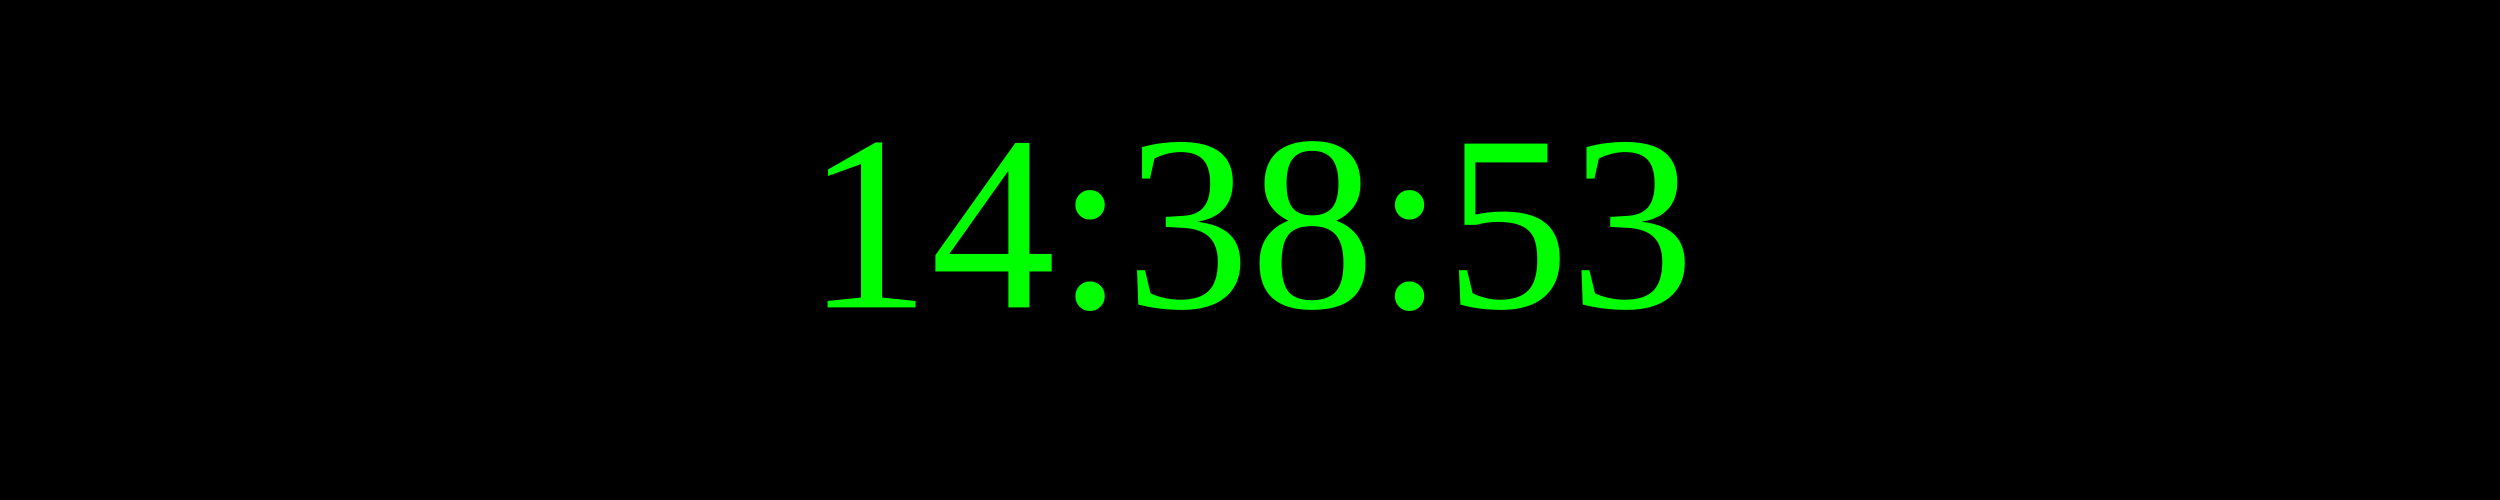
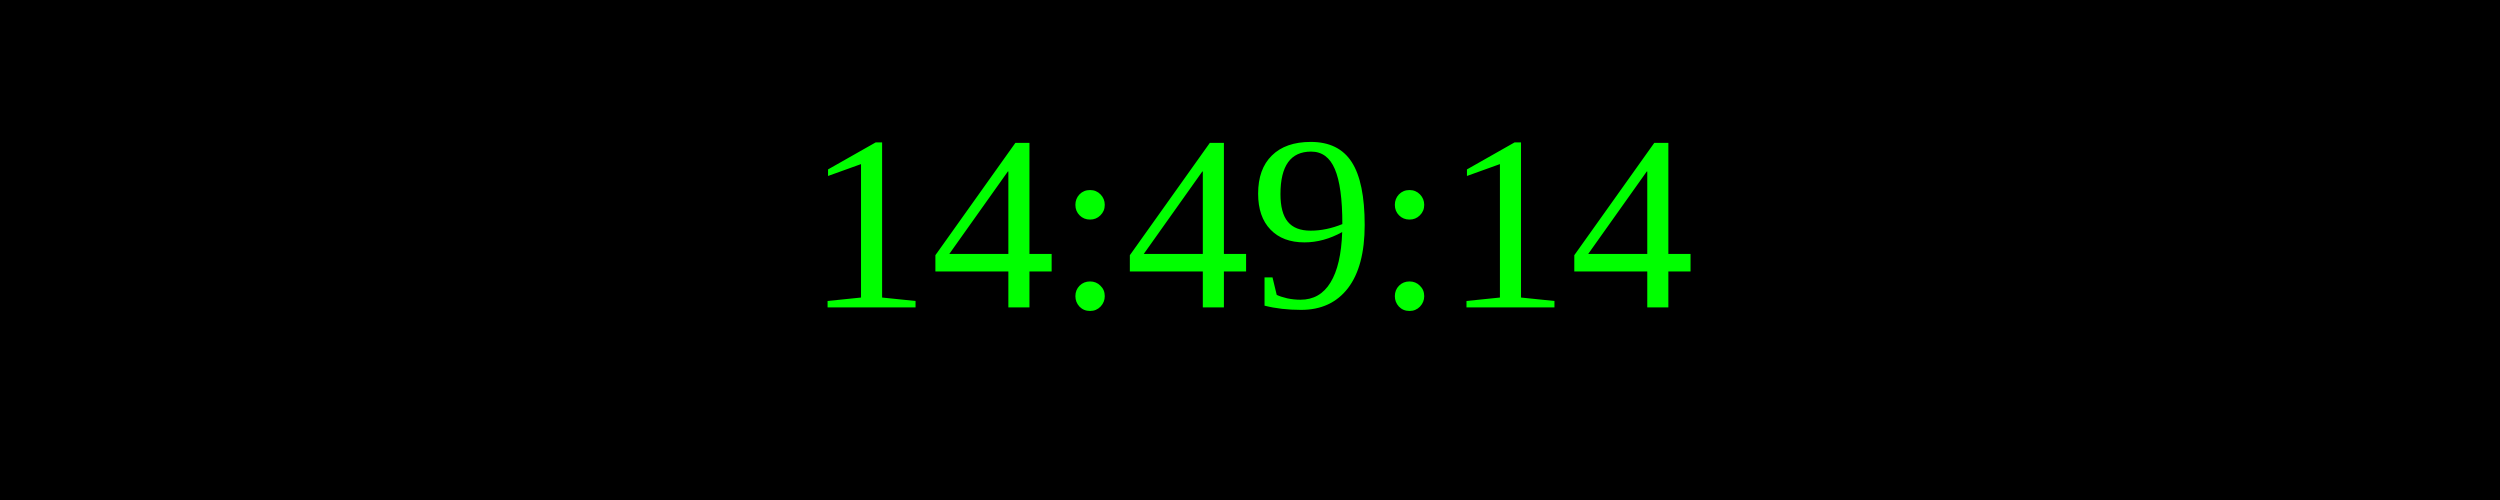
<svg xmlns="http://www.w3.org/2000/svg" width="250" height="50">
  <rect width="100%" height="100%" fill="black" />
  <text x="50%" y="50%" font-size="25" fill="lime" text-anchor="middle" dominant-baseline="middle">
- 14:38:53
+ 14:49:14
</text>
</svg>
